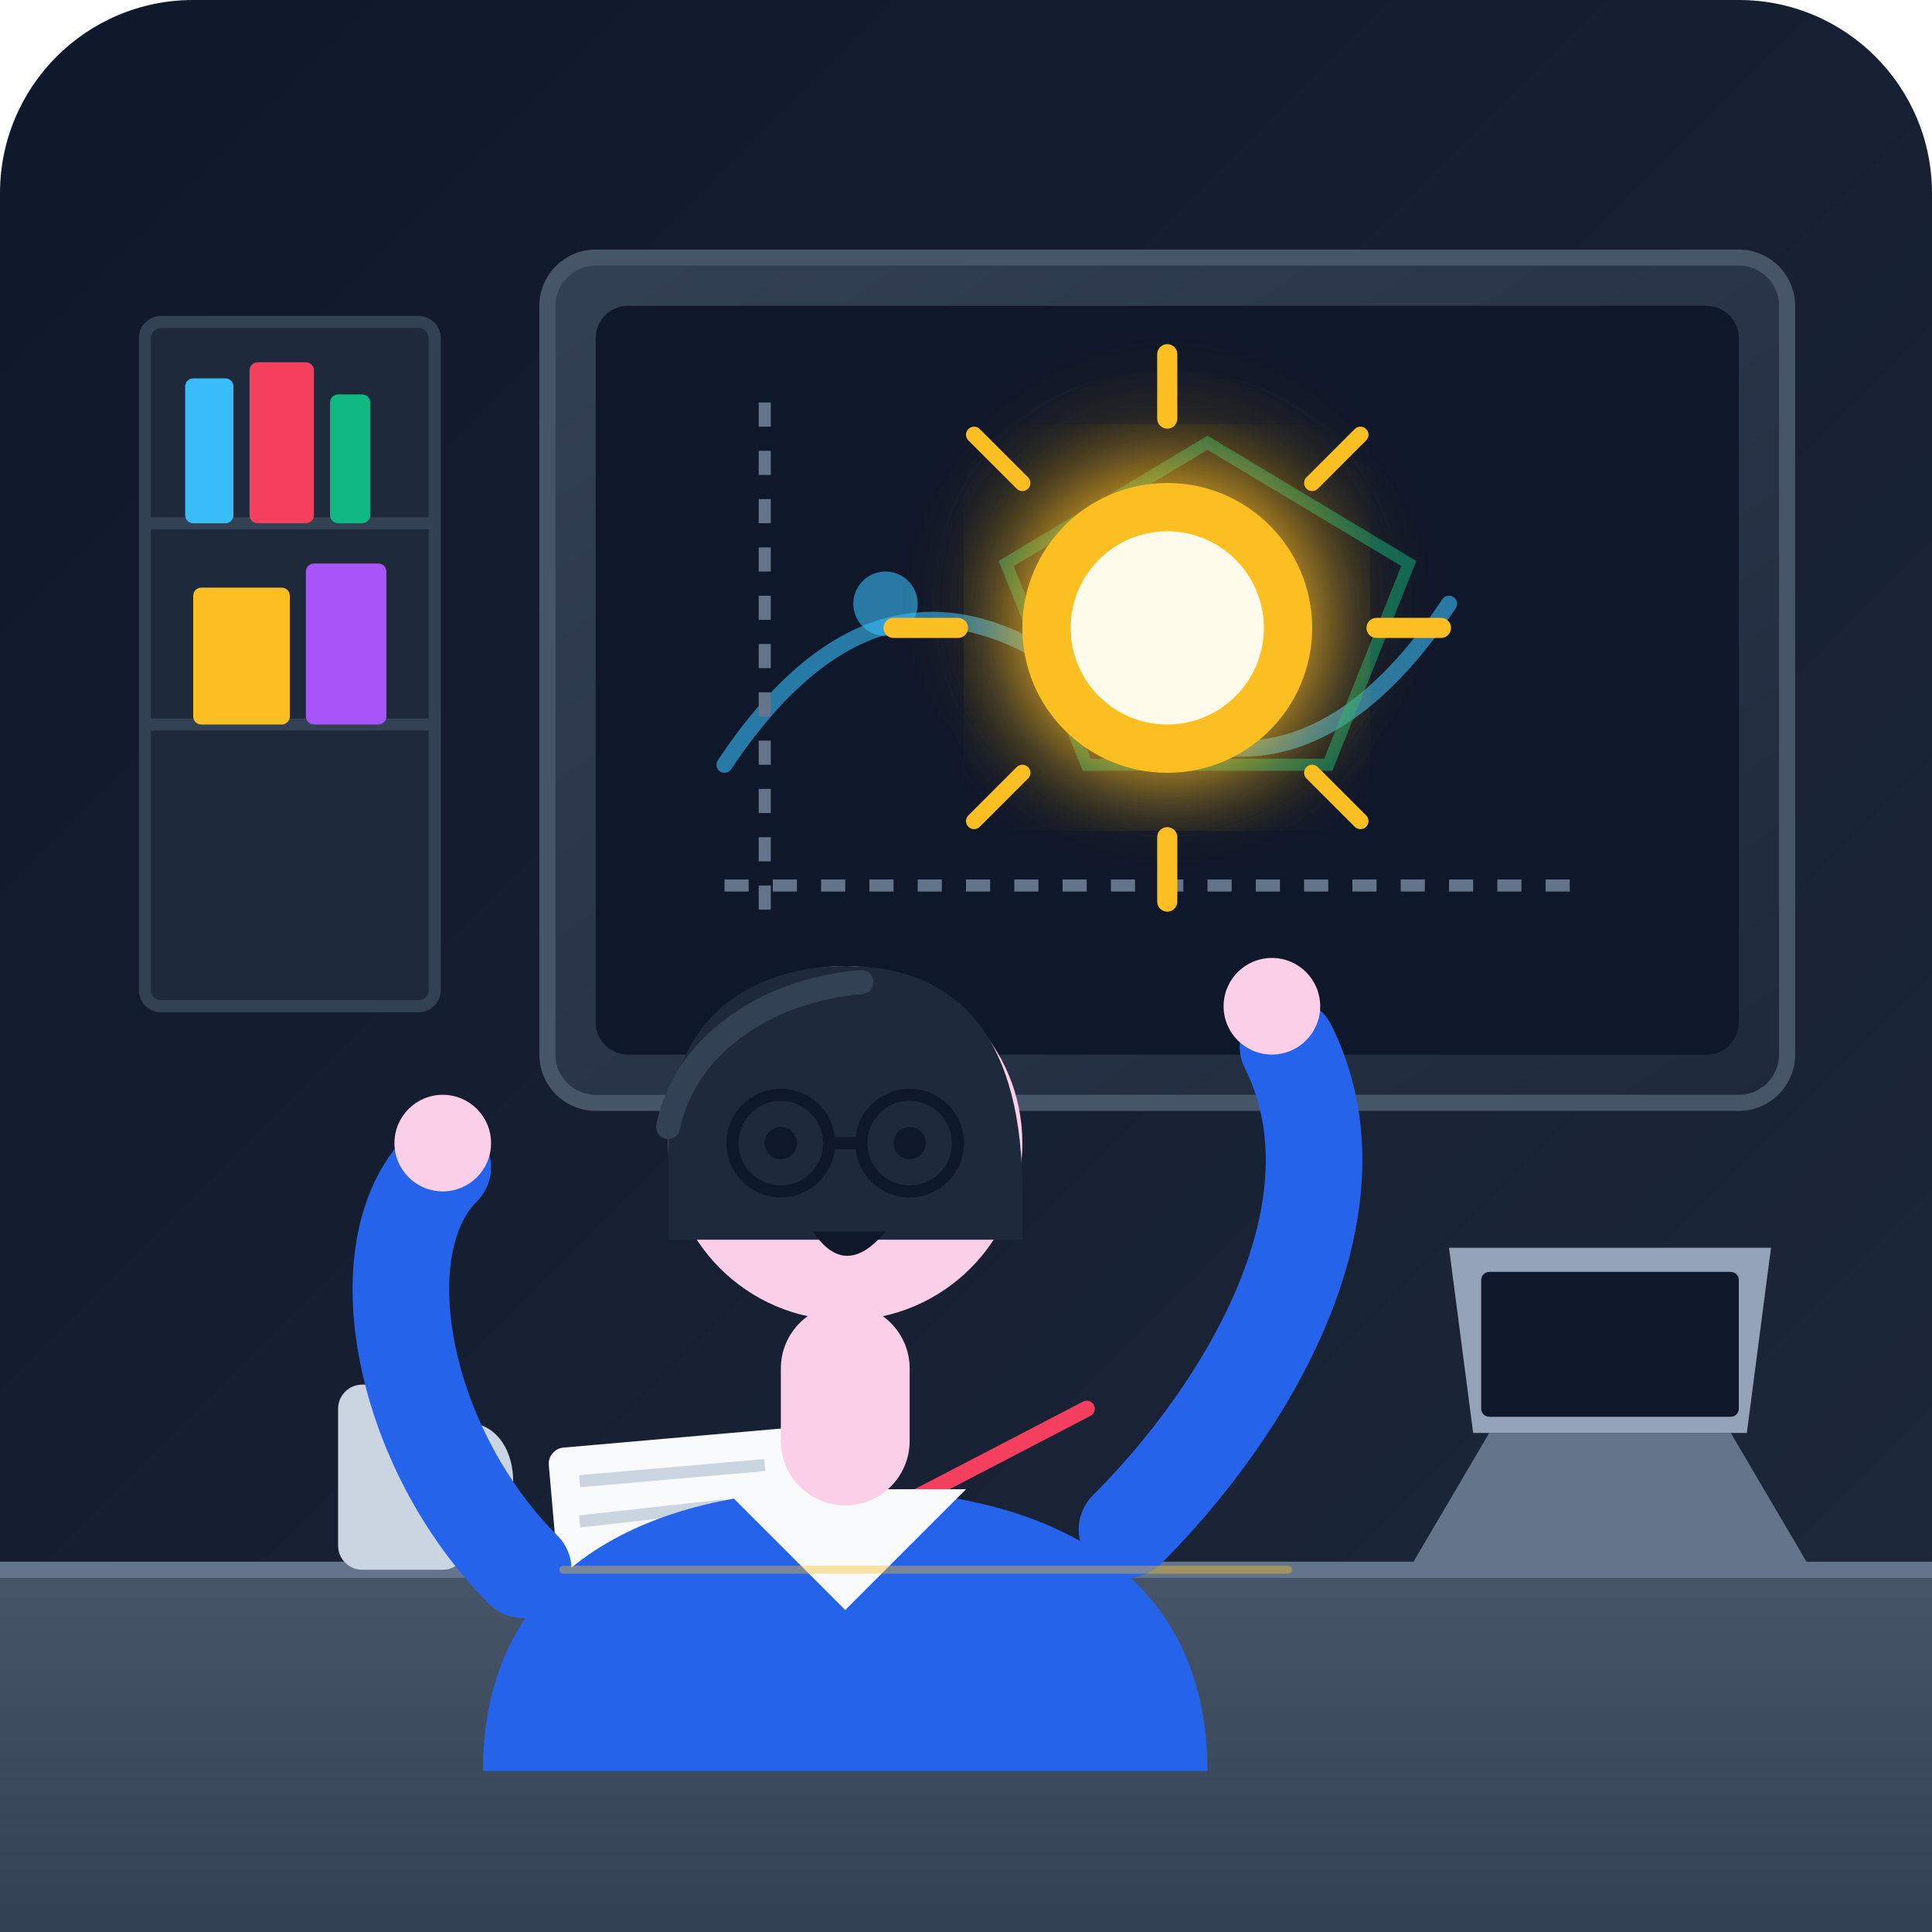
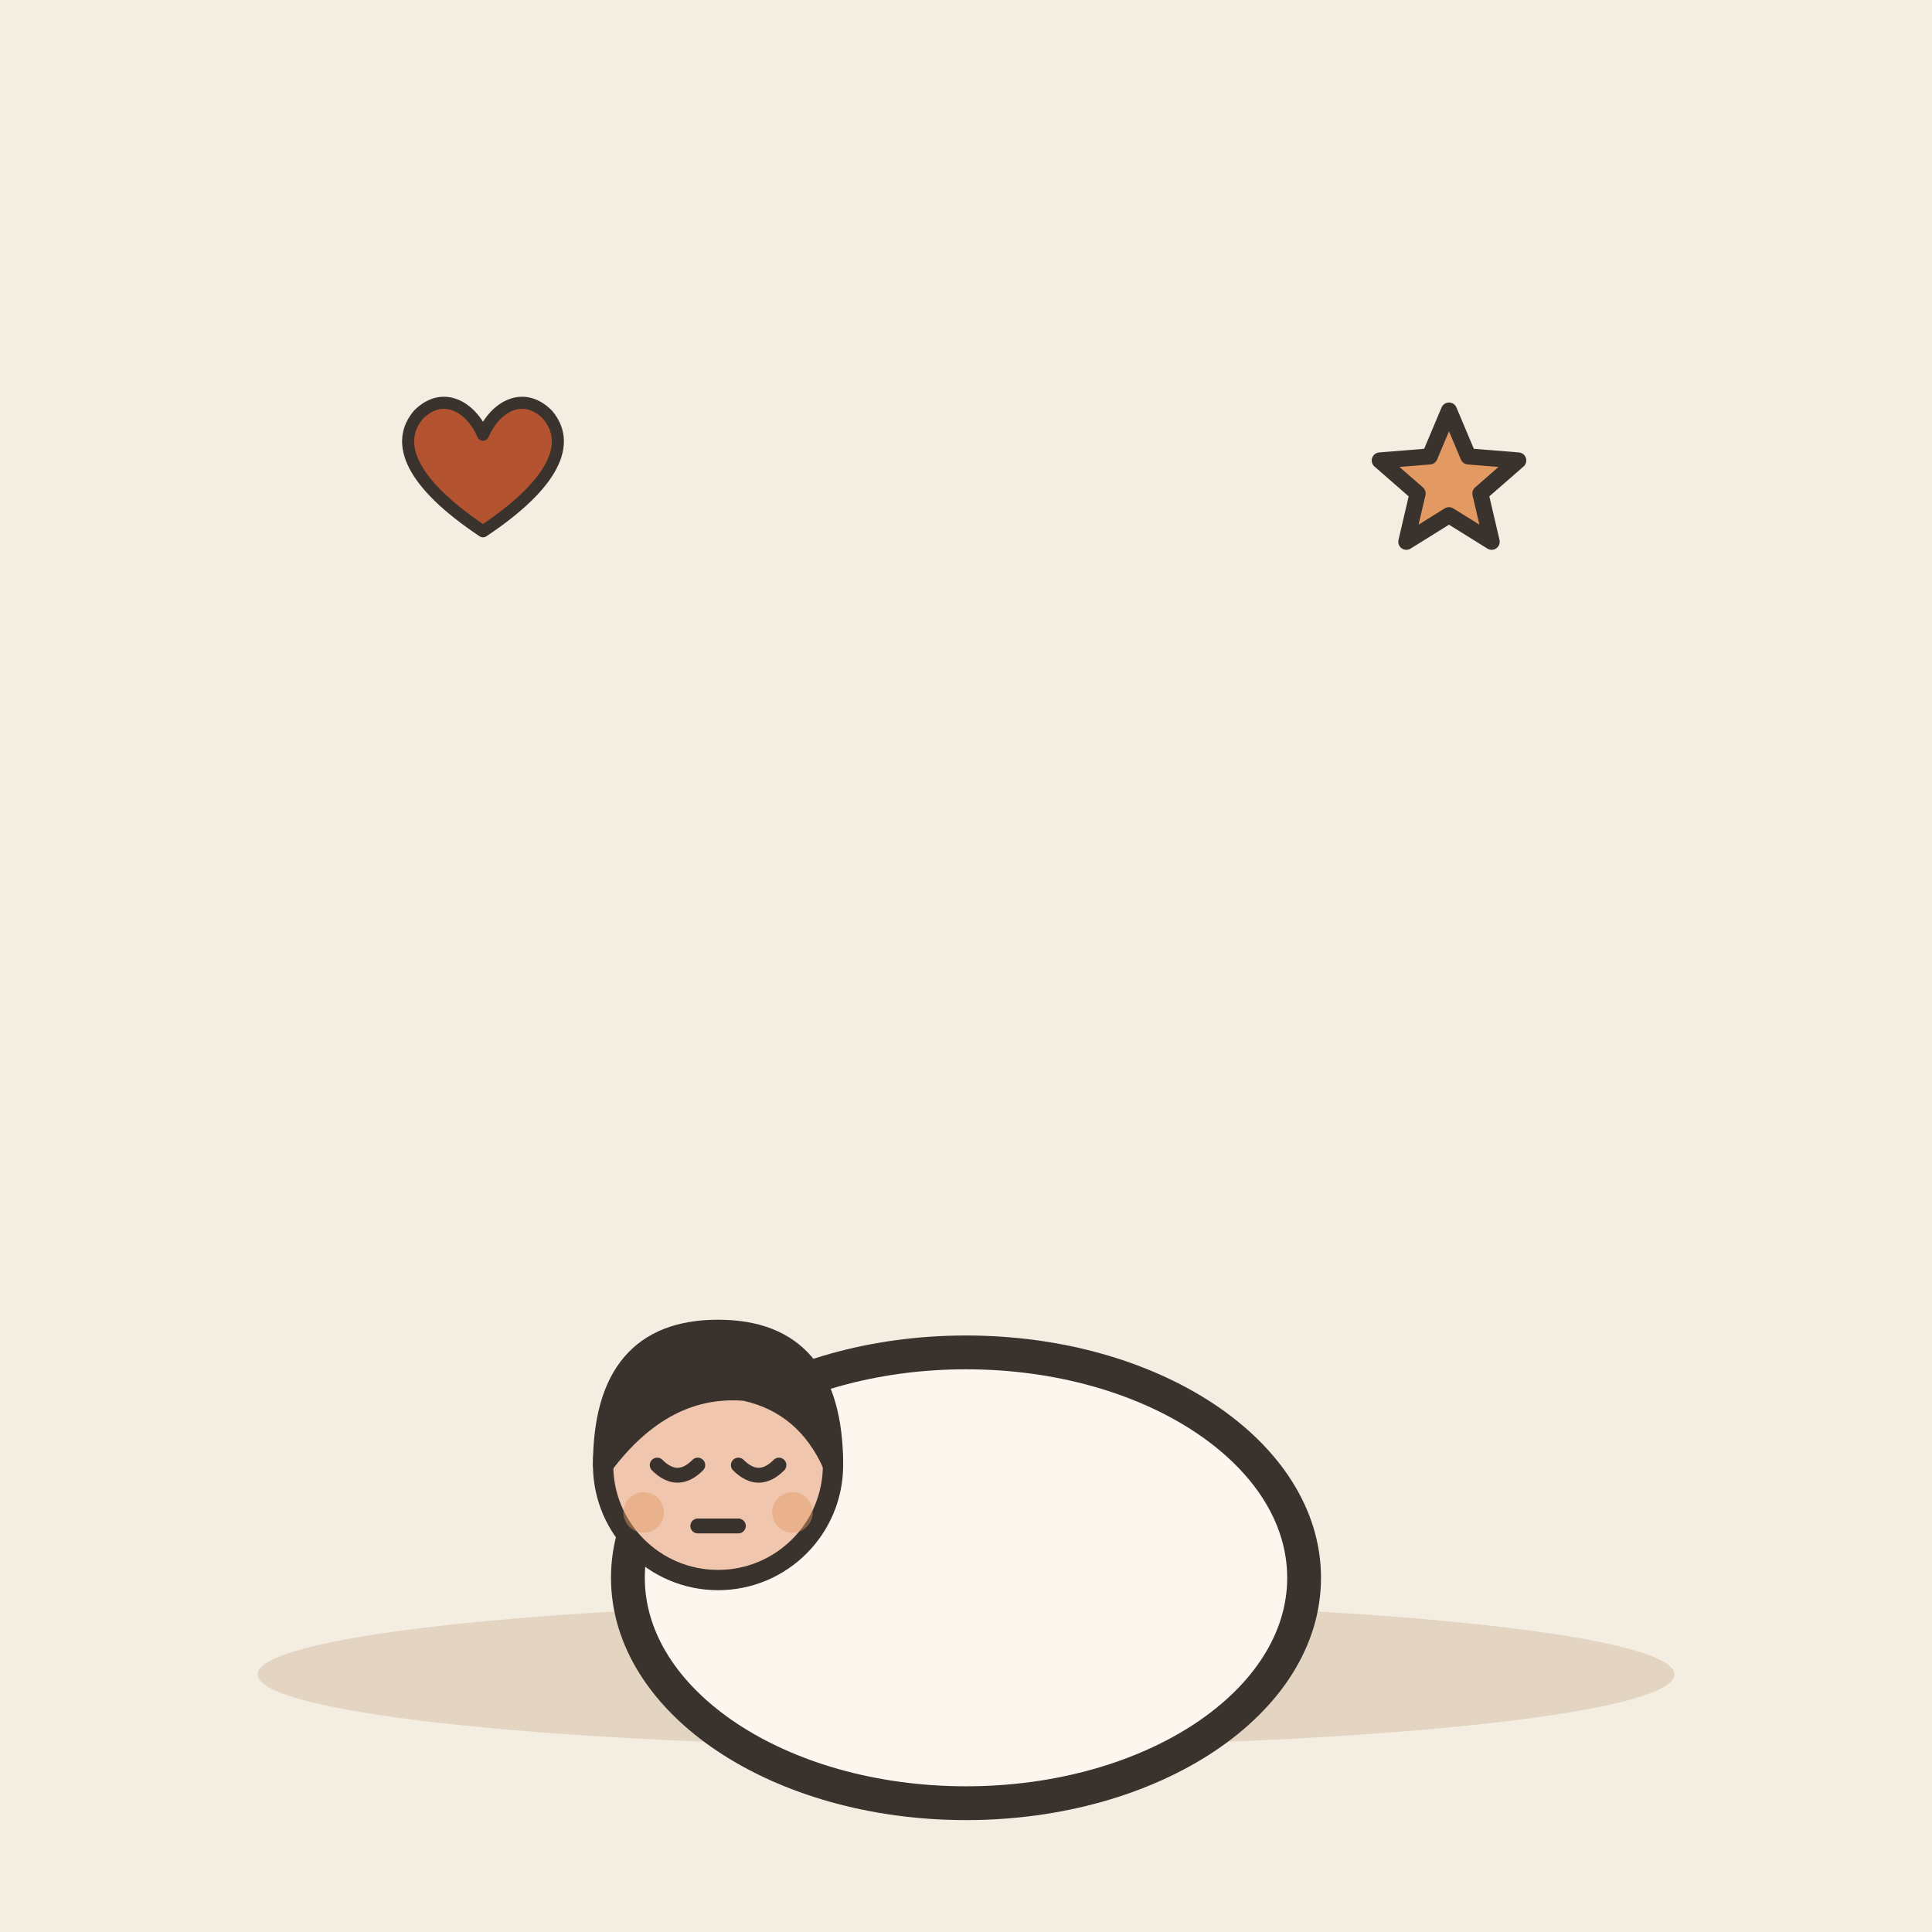
- <svg xmlns="http://www.w3.org/2000/svg" width="240" height="240" viewBox="0 0 240 240">
-   <defs>
-     <linearGradient id="bgGrad" x1="0%" y1="0%" x2="100%" y2="100%">
-       <stop offset="0%" stop-color="#0f172a" />
-       <stop offset="100%" stop-color="#1e293b" />
-     </linearGradient>
-     <radialGradient id="glowGrad" cx="50%" cy="45%" r="50%">
-       <stop offset="0%" stop-color="#fbbf24" stop-opacity="0.35" />
-       <stop offset="60%" stop-color="#f59e0b" stop-opacity="0.1" />
-       <stop offset="100%" stop-color="#1e293b" stop-opacity="0" />
-     </radialGradient>
-     <linearGradient id="boardGrad" x1="0%" y1="0%" x2="100%" y2="100%">
-       <stop offset="0%" stop-color="#334155" />
-       <stop offset="100%" stop-color="#1e293b" />
-     </linearGradient>
-     <linearGradient id="deskGrad" x1="0%" y1="0%" x2="0%" y2="100%">
-       <stop offset="0%" stop-color="#475569" />
-       <stop offset="100%" stop-color="#334155" />
-     </linearGradient>
-     <filter id="softGlow" x="-20%" y="-20%" width="140%" height="140%">
-       <feGaussianBlur stdDeviation="6" result="blur" />
-       <feComposite in="SourceGraphic" in2="blur" operator="over" />
-     </filter>
-   </defs>
-   <rect width="240" height="240" rx="24" fill="url(#bgGrad)" />
-   <rect x="18" y="40" width="36" height="85" rx="2" fill="#1e293b" stroke="#334155" stroke-width="1.5" />
-   <line x1="18" y1="65" x2="54" y2="65" stroke="#334155" stroke-width="1.5" />
-   <line x1="18" y1="90" x2="54" y2="90" stroke="#334155" stroke-width="1.5" />
-   <rect x="23" y="47" width="6" height="18" fill="#38bdf8" rx="1" />
-   <rect x="31" y="45" width="8" height="20" fill="#f43f5e" rx="1" />
-   <rect x="41" y="49" width="5" height="16" fill="#10b981" rx="1" />
-   <rect x="24" y="73" width="12" height="17" fill="#fbbf24" rx="1" />
-   <rect x="38" y="70" width="10" height="20" fill="#a855f7" rx="1" />
-   <rect x="68" y="32" width="154" height="105" rx="6" fill="url(#boardGrad)" stroke="#475569" stroke-width="2" />
-   <rect x="74" y="38" width="142" height="93" rx="4" fill="#0f172a" />
-   <path d="M 90 95 Q 110 65 135 85 T 180 75" fill="none" stroke="#38bdf8" stroke-width="2" stroke-linecap="round" opacity="0.6" />
-   <circle cx="110" cy="75" r="4" fill="#38bdf8" opacity="0.6" />
-   <circle cx="155" cy="80" r="4" fill="#f43f5e" opacity="0.6" />
-   <line x1="90" y1="110" x2="195" y2="110" stroke="#64748b" stroke-width="1.5" stroke-dasharray="3 3" />
-   <line x1="95" y1="50" x2="95" y2="115" stroke="#64748b" stroke-width="1.5" stroke-dasharray="3 3" />
-   <polygon points="150,55 175,70 165,95 135,95 125,70" fill="none" stroke="#10b981" stroke-width="1.5" opacity="0.5" />
-   <circle cx="145" cy="78" r="32" fill="url(#glowGrad)" filter="url(#softGlow)" />
-   <circle cx="145" cy="78" r="18" fill="#fbbf24" filter="url(#softGlow)" />
-   <circle cx="145" cy="78" r="12" fill="#fffbeb" />
-   <path d="M 145 52 L 145 44" stroke="#fbbf24" stroke-width="2.5" stroke-linecap="round" />
-   <path d="M 145 104 L 145 112" stroke="#fbbf24" stroke-width="2.5" stroke-linecap="round" />
-   <path d="M 119 78 L 111 78" stroke="#fbbf24" stroke-width="2.5" stroke-linecap="round" />
-   <path d="M 171 78 L 179 78" stroke="#fbbf24" stroke-width="2.5" stroke-linecap="round" />
-   <path d="M 127 60 L 121 54" stroke="#fbbf24" stroke-width="2" stroke-linecap="round" />
-   <path d="M 163 96 L 169 102" stroke="#fbbf24" stroke-width="2" stroke-linecap="round" />
-   <path d="M 163 60 L 169 54" stroke="#fbbf24" stroke-width="2" stroke-linecap="round" />
-   <path d="M 127 96 L 121 102" stroke="#fbbf24" stroke-width="2" stroke-linecap="round" />
-   <rect x="0" y="195" width="240" height="45" fill="url(#deskGrad)" />
-   <path d="M 0 195 L 240 195" stroke="#64748b" stroke-width="2" />
-   <path d="M 175 195 L 225 195 L 215 178 L 185 178 Z" fill="#64748b" />
-   <path d="M 183 178 L 217 178 L 220 155 L 180 155 Z" fill="#94a3b8" />
-   <rect x="184" y="158" width="32" height="18" rx="1" fill="#0f172a" />
-   <rect x="42" y="172" width="16" height="23" rx="3" fill="#cbd5e1" />
-   <path d="M 58 178 C 64 178, 64 190, 58 190" fill="none" stroke="#cbd5e1" stroke-width="2.5" stroke-linecap="round" />
-   <rect x="68" y="180" width="35" height="16" rx="2" fill="#f8fafc" transform="rotate(-5 68 180)" />
-   <line x1="72" y1="184" x2="95" y2="182" stroke="#cbd5e1" stroke-width="1.5" />
-   <line x1="72" y1="189" x2="90" y2="187" stroke="#cbd5e1" stroke-width="1.5" />
-   <line x1="110" y1="188" x2="135" y2="175" stroke="#f43f5e" stroke-width="2" stroke-linecap="round" />
-   <path d="M 60 220 C 60 195, 80 185, 105 185 C 130 185, 150 195, 150 220 Z" fill="#2563eb" />
-   <path d="M 90 185 L 105 200 L 120 185 Z" fill="#f8fafc" />
-   <rect x="97" y="162" width="16" height="25" rx="8" fill="#fbcfe8" />
-   <circle cx="105" cy="142" r="22" fill="#fbcfe8" />
-   <path d="M 83 142 C 83 125, 95 120, 105 120 C 120 120, 127 130, 127 148 L 127 154 L 83 154 Z" fill="#1e293b" />
-   <path d="M 83 140 C 85 130, 95 123, 107 122" fill="none" stroke="#334155" stroke-width="3" stroke-linecap="round" />
-   <circle cx="97" cy="142" r="6" fill="none" stroke="#0f172a" stroke-width="1.5" />
-   <circle cx="113" cy="142" r="6" fill="none" stroke="#0f172a" stroke-width="1.5" />
-   <line x1="103" y1="142" x2="107" y2="142" stroke="#0f172a" stroke-width="1.5" />
-   <circle cx="97" cy="142" r="2" fill="#0f172a" />
-   <circle cx="113" cy="142" r="2" fill="#0f172a" />
-   <path d="M 101 153 Q 105 159 110 153" fill="#0f172a" />
-   <path d="M 65 195 C 50 180, 45 155, 55 145" fill="none" stroke="#2563eb" stroke-width="12" stroke-linecap="round" />
-   <circle cx="55" cy="142" r="6" fill="#fbcfe8" />
-   <path d="M 140 190 C 155 175, 170 150, 160 130" fill="none" stroke="#2563eb" stroke-width="12" stroke-linecap="round" />
-   <circle cx="158" cy="125" r="6" fill="#fbcfe8" />
-   <path d="M 70 195 C 100 195, 130 195, 160 195" stroke="#fbbf24" stroke-width="1" stroke-linecap="round" opacity="0.4" />
+ <svg xmlns="http://www.w3.org/2000/svg" viewBox="0 0 240 240" data-style="editorial">
+   <rect width="240" height="240" fill="#F4EDE2" />
+   <ellipse cx="120" cy="208" rx="88" ry="9" fill="#E3D5C1" />
+   <g transform="translate(120 196) scale(1.4 1.4)">
+     <ellipse cx="0" cy="0" rx="30" ry="20" fill="#FBF6EE" stroke="#3A332D" stroke-width="3" stroke-linecap="round" stroke-linejoin="round" />
+     <g transform="translate(-22 50.6) scale(0.6 0.6)">
+       <circle cx="0" cy="-101" r="17" fill="#F0C7AE" stroke="#3A332D" stroke-width="3" stroke-linecap="round" stroke-linejoin="round" />
+       <path d="M-17 -101Q-17 -121 0 -121Q17 -121 17 -101Q13 -110 4 -112Q-8 -113 -17 -101Z" fill="#3A332D" stroke="#3A332D" stroke-width="3" stroke-linecap="round" stroke-linejoin="round" />
+       <path d="M-9 -101Q-6 -98 -3 -101" fill="none" stroke="#3A332D" stroke-width="2.2" stroke-linecap="round" stroke-linejoin="round" />
+       <path d="M3 -101Q6 -98 9 -101" fill="none" stroke="#3A332D" stroke-width="2.2" stroke-linecap="round" stroke-linejoin="round" />
+       <path d="M-3 -92L3 -92" fill="none" stroke="#3A332D" stroke-width="2.2" stroke-linecap="round" stroke-linejoin="round" />
+       <circle cx="-11" cy="-94" r="3" fill="#E39A62" opacity="0.45" />
+       <circle cx="11" cy="-94" r="3" fill="#E39A62" opacity="0.45" />
+     </g>
+   </g>
+   <g transform="translate(60 60) scale(0.5 0.5)">
+     <path d="M0 12C-18 0 -22 -10 -16 -17C-10 -23 -3 -19 0 -12C3 -19 10 -23 16 -17C22 -10 18 0 0 12Z" fill="#B4532F" stroke="#3A332D" stroke-width="3" stroke-linecap="round" stroke-linejoin="round" />
+   </g>
+   <path d="M180.0 51.0L182.4 56.7L188.6 57.2L183.9 61.3L185.3 67.3L180.0 64.0L174.7 67.3L176.1 61.3L171.4 57.2L177.6 56.7Z" fill="#E39A62" stroke="#3A332D" stroke-width="2" stroke-linecap="round" stroke-linejoin="round" />
</svg>
